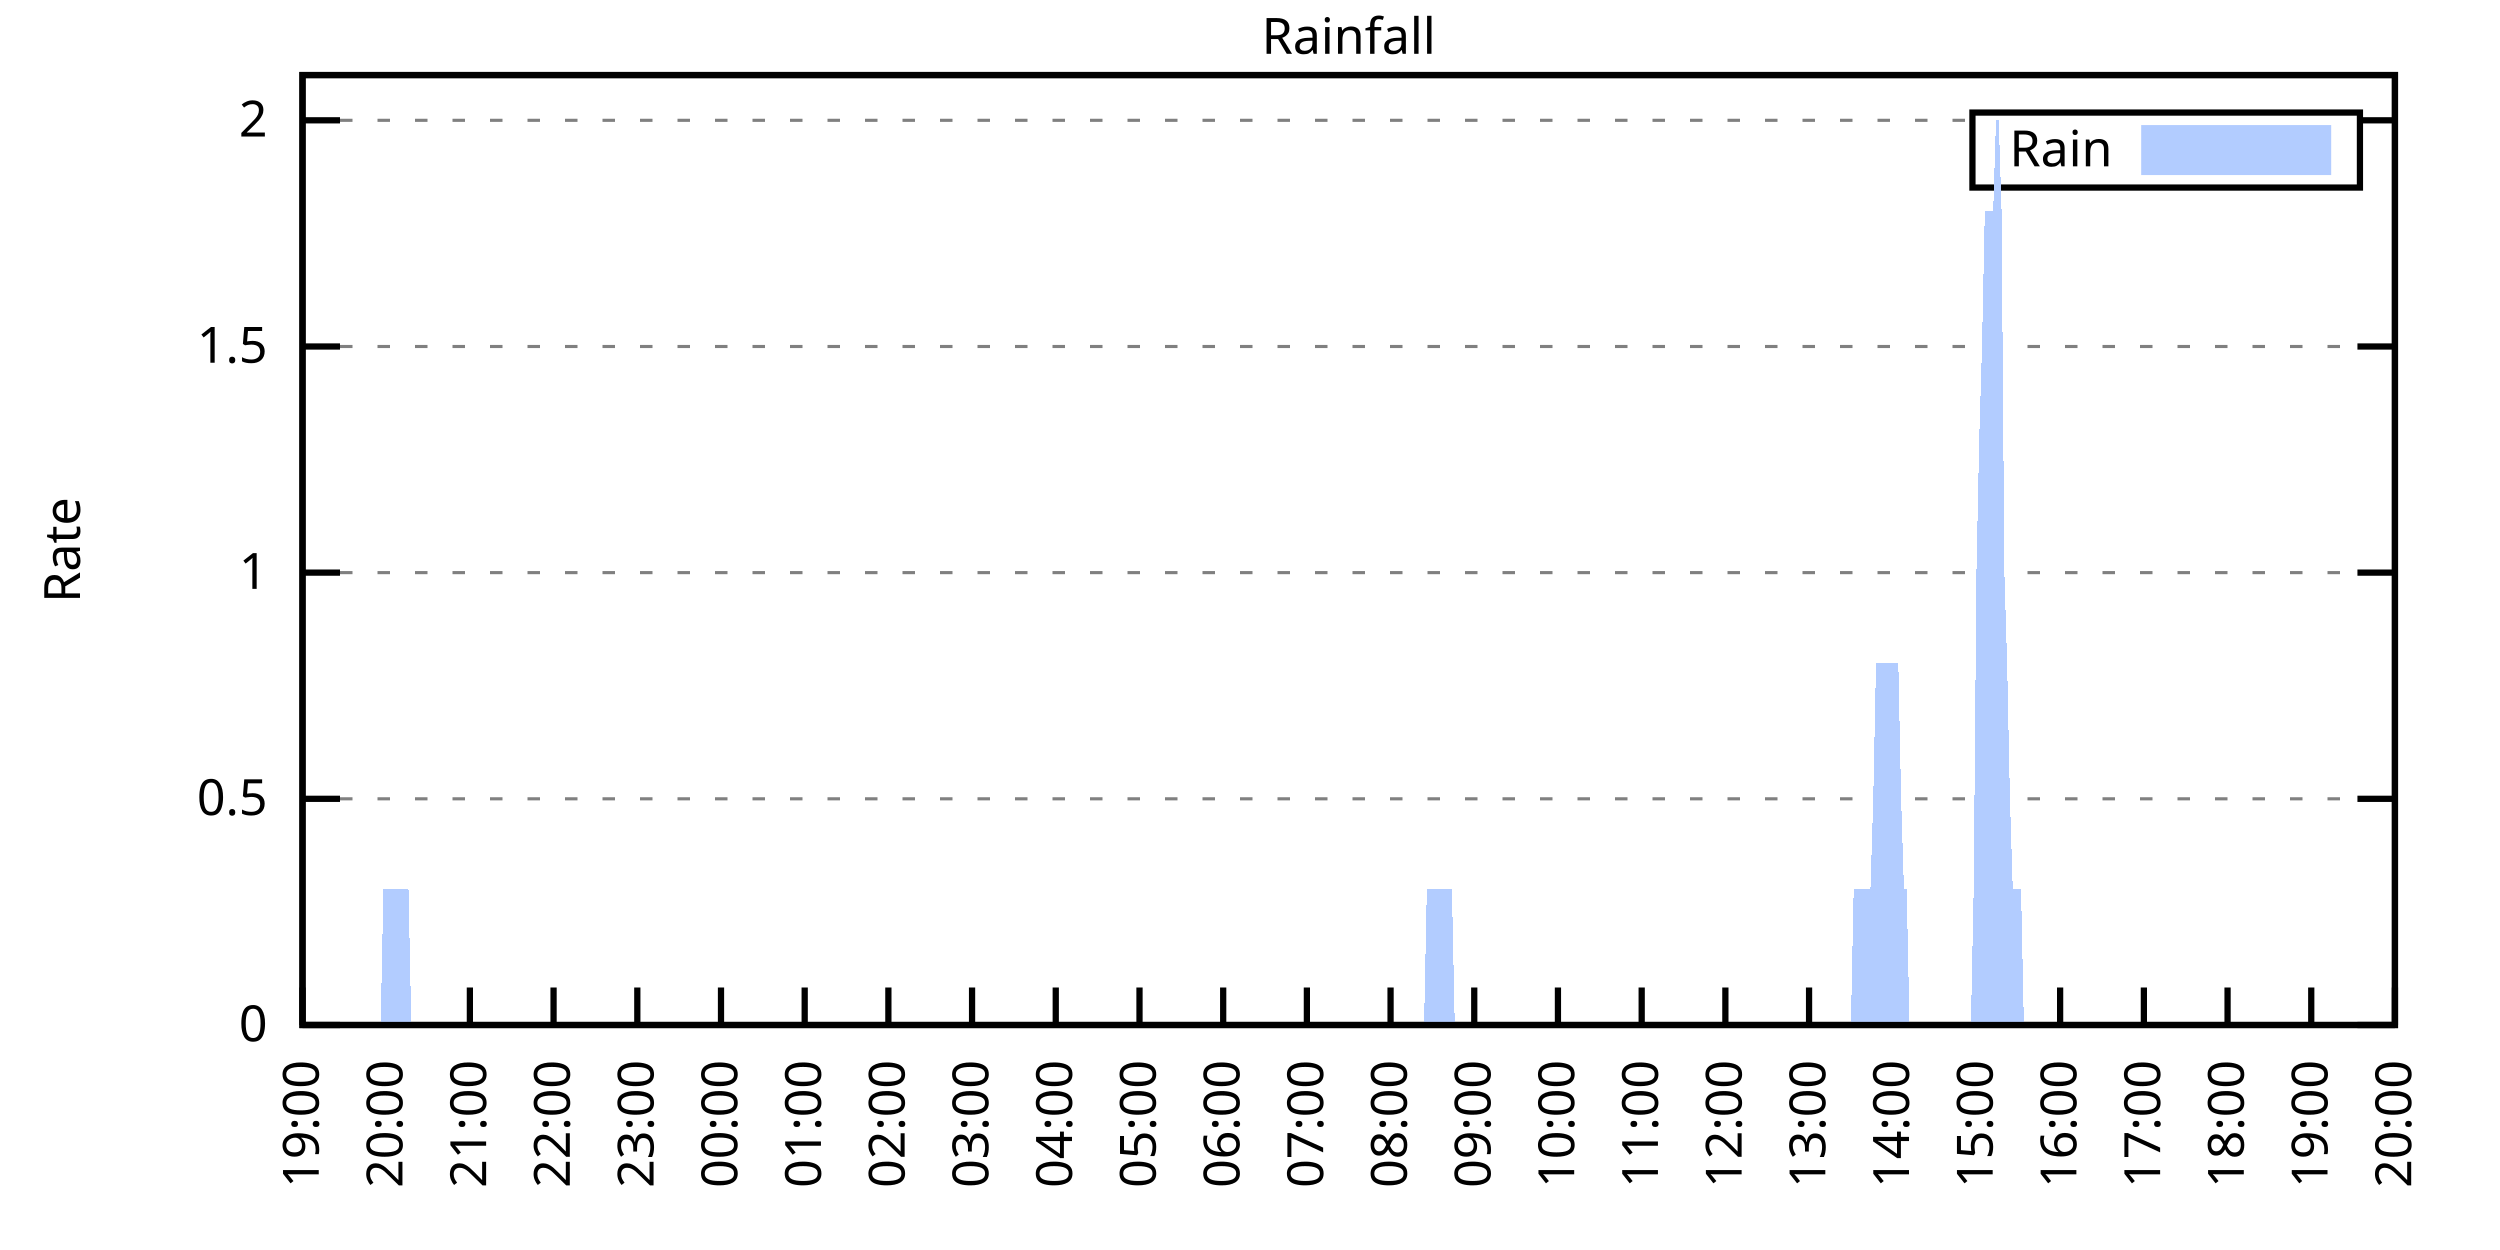
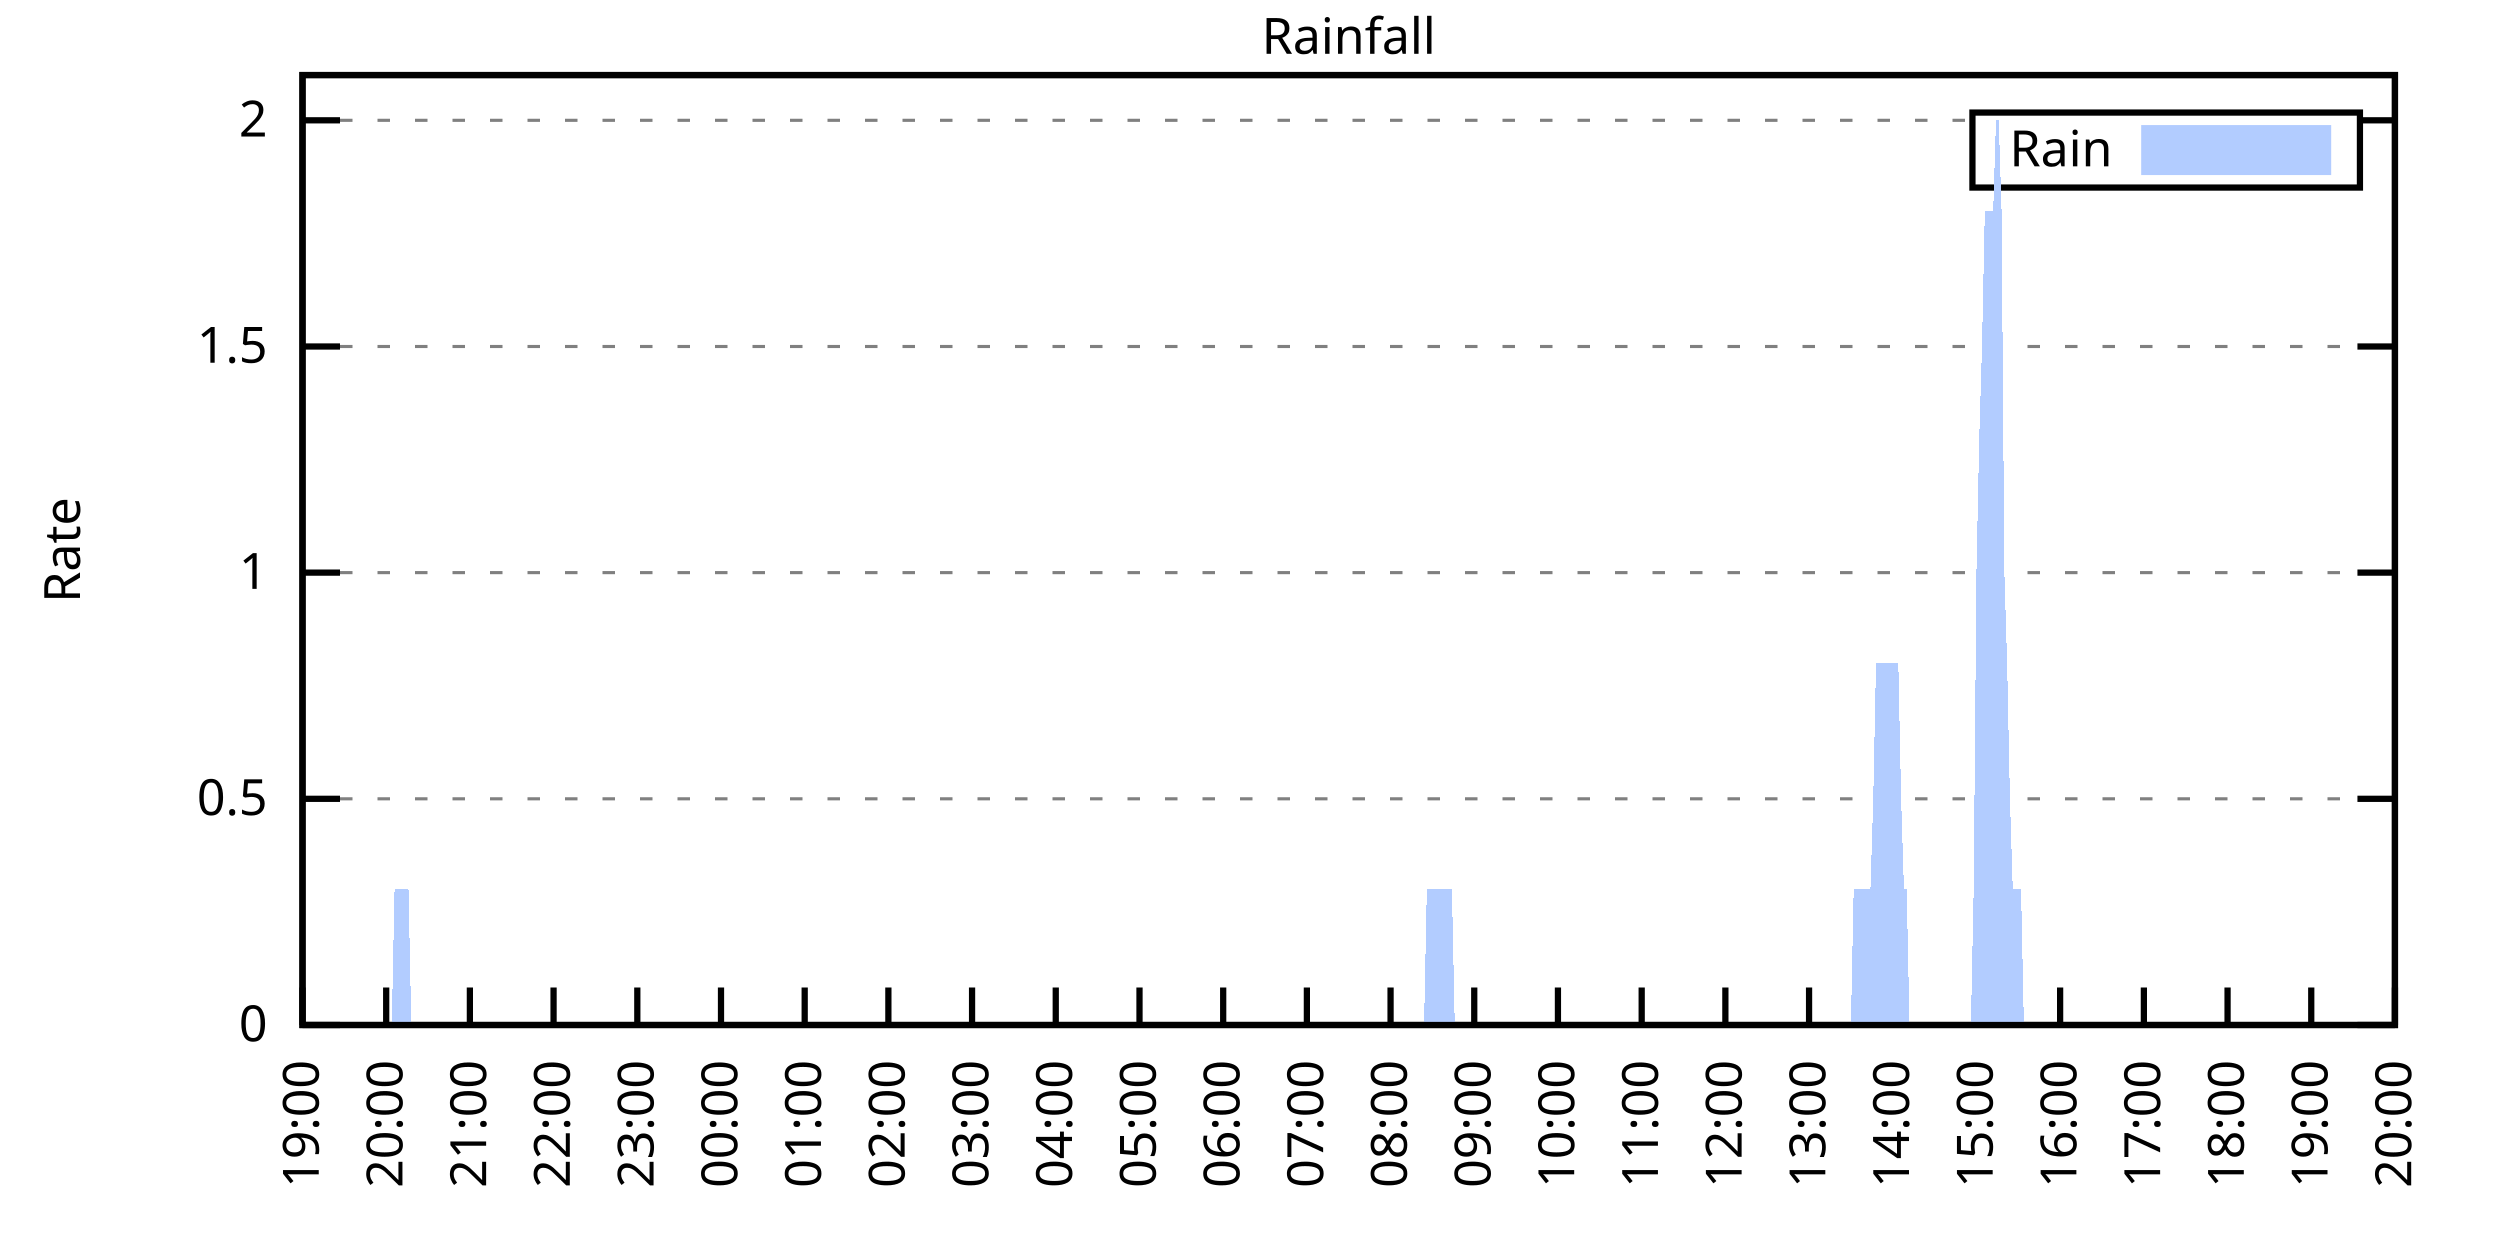
<svg xmlns="http://www.w3.org/2000/svg" xmlns:xlink="http://www.w3.org/1999/xlink" width="400" height="200" viewBox="0 0 400 200">
  <g id="gnuplot_canvas">
    <rect x="0" y="0" width="400" height="200" fill="none" />
    <defs>
      <circle id="gpDot" r="0.5" stroke-width="0.5" stroke="currentColor" />
      <path id="gpPt0" stroke-width="0.333" stroke="currentColor" d="M-1,0 h2 M0,-1 v2" />
      <path id="gpPt1" stroke-width="0.333" stroke="currentColor" d="M-1,-1 L1,1 M1,-1 L-1,1" />
      <path id="gpPt2" stroke-width="0.333" stroke="currentColor" d="M-1,0 L1,0 M0,-1 L0,1 M-1,-1 L1,1 M-1,1 L1,-1" />
      <rect id="gpPt3" stroke-width="0.333" stroke="currentColor" x="-1" y="-1" width="2" height="2" />
      <rect id="gpPt4" stroke-width="0.333" stroke="currentColor" fill="currentColor" x="-1" y="-1" width="2" height="2" />
      <circle id="gpPt5" stroke-width="0.333" stroke="currentColor" cx="0" cy="0" r="1" />
      <use xlink:href="#gpPt5" id="gpPt6" fill="currentColor" stroke="none" />
      <path id="gpPt7" stroke-width="0.333" stroke="currentColor" d="M0,-1.33 L-1.33,0.67 L1.33,0.67 z" />
      <use xlink:href="#gpPt7" id="gpPt8" fill="currentColor" stroke="none" />
      <use xlink:href="#gpPt7" id="gpPt9" stroke="currentColor" transform="rotate(180)" />
      <use xlink:href="#gpPt9" id="gpPt10" fill="currentColor" stroke="none" />
      <use xlink:href="#gpPt3" id="gpPt11" stroke="currentColor" transform="rotate(45)" />
      <use xlink:href="#gpPt11" id="gpPt12" fill="currentColor" stroke="none" />
      <path id="gpPt13" stroke-width="0.333" stroke="currentColor" d="M0,1.330 L1.265,0.411 L0.782,-1.067 L-0.782,-1.076 L-1.265,0.411 z" />
      <use xlink:href="#gpPt13" id="gpPt14" fill="currentColor" stroke="none" />
      <filter id="textbox" filterUnits="objectBoundingBox" x="0" y="0" height="1" width="1">
        <feFlood flood-color="white" flood-opacity="1" result="bgnd" />
        <feComposite in="SourceGraphic" in2="bgnd" operator="atop" />
      </filter>
      <filter id="greybox" filterUnits="objectBoundingBox" x="0" y="0" height="1" width="1">
        <feFlood flood-color="lightgrey" flood-opacity="1" result="grey" />
        <feComposite in="SourceGraphic" in2="grey" operator="atop" />
      </filter>
    </defs>
    <g fill="none" color="white" stroke="currentColor" stroke-width="1.00" stroke-linecap="butt" stroke-linejoin="miter">
</g>
    <g fill="none" color="black" stroke="currentColor" stroke-width="1.00" stroke-linecap="butt" stroke-linejoin="miter">
      <g stroke="none" shape-rendering="crispEdges">
        <polygon fill="rgb(255, 255, 255)" points="48.40,164.00 383.18,164.00 383.18,12.02 48.40,12.02 " />
      </g>
    </g>
    <g fill="none" color="black" stroke="currentColor" stroke-width="1.00" stroke-linecap="butt" stroke-linejoin="miter">
</g>
    <g fill="none" color="black" stroke="black" stroke-width="0.50" stroke-linecap="butt" stroke-linejoin="miter">
</g>
    <g fill="none" color="gray" stroke="currentColor" stroke-width="0.50" stroke-linecap="butt" stroke-linejoin="miter">
      <path stroke="gray" stroke-dasharray="2,4" class="gridline" d="M48.40,164.00 L383.19,164.00  " />
    </g>
    <g fill="none" color="gray" stroke="gray" stroke-width="1.00" stroke-linecap="butt" stroke-linejoin="miter">
</g>
    <g fill="none" color="black" stroke="currentColor" stroke-width="1.00" stroke-linecap="butt" stroke-linejoin="miter">
      <path stroke="black" d="M48.40,164.00 L54.40,164.00 M383.19,164.00 L377.19,164.00  " />
      <g transform="translate(42.80,166.60)" stroke="none" fill="black" font-family="Sans" font-size="8.00" text-anchor="end">
        <text>
          <tspan font-family="Sans"> 0</tspan>
        </text>
      </g>
    </g>
    <g fill="none" color="black" stroke="currentColor" stroke-width="1.00" stroke-linecap="butt" stroke-linejoin="miter">
</g>
    <g fill="none" color="black" stroke="black" stroke-width="0.50" stroke-linecap="butt" stroke-linejoin="miter">
</g>
    <g fill="none" color="gray" stroke="currentColor" stroke-width="0.50" stroke-linecap="butt" stroke-linejoin="miter">
      <path stroke="gray" stroke-dasharray="2,4" class="gridline" d="M48.40,127.81 L383.19,127.81  " />
    </g>
    <g fill="none" color="gray" stroke="gray" stroke-width="1.00" stroke-linecap="butt" stroke-linejoin="miter">
</g>
    <g fill="none" color="black" stroke="currentColor" stroke-width="1.00" stroke-linecap="butt" stroke-linejoin="miter">
      <path stroke="black" d="M48.40,127.81 L54.40,127.81 M383.19,127.81 L377.19,127.81  " />
      <g transform="translate(42.80,130.41)" stroke="none" fill="black" font-family="Sans" font-size="8.00" text-anchor="end">
        <text>
          <tspan font-family="Sans"> 0.5</tspan>
        </text>
      </g>
    </g>
    <g fill="none" color="black" stroke="currentColor" stroke-width="1.00" stroke-linecap="butt" stroke-linejoin="miter">
</g>
    <g fill="none" color="black" stroke="black" stroke-width="0.50" stroke-linecap="butt" stroke-linejoin="miter">
</g>
    <g fill="none" color="gray" stroke="currentColor" stroke-width="0.50" stroke-linecap="butt" stroke-linejoin="miter">
      <path stroke="gray" stroke-dasharray="2,4" class="gridline" d="M48.40,91.62 L383.19,91.62  " />
    </g>
    <g fill="none" color="gray" stroke="gray" stroke-width="1.00" stroke-linecap="butt" stroke-linejoin="miter">
</g>
    <g fill="none" color="black" stroke="currentColor" stroke-width="1.00" stroke-linecap="butt" stroke-linejoin="miter">
      <path stroke="black" d="M48.40,91.62 L54.40,91.62 M383.19,91.62 L377.19,91.62  " />
      <g transform="translate(42.80,94.22)" stroke="none" fill="black" font-family="Sans" font-size="8.00" text-anchor="end">
        <text>
          <tspan font-family="Sans"> 1</tspan>
        </text>
      </g>
    </g>
    <g fill="none" color="black" stroke="currentColor" stroke-width="1.00" stroke-linecap="butt" stroke-linejoin="miter">
</g>
    <g fill="none" color="black" stroke="black" stroke-width="0.50" stroke-linecap="butt" stroke-linejoin="miter">
</g>
    <g fill="none" color="gray" stroke="currentColor" stroke-width="0.50" stroke-linecap="butt" stroke-linejoin="miter">
      <path stroke="gray" stroke-dasharray="2,4" class="gridline" d="M48.40,55.44 L383.19,55.44  " />
    </g>
    <g fill="none" color="gray" stroke="gray" stroke-width="1.00" stroke-linecap="butt" stroke-linejoin="miter">
</g>
    <g fill="none" color="black" stroke="currentColor" stroke-width="1.00" stroke-linecap="butt" stroke-linejoin="miter">
      <path stroke="black" d="M48.40,55.44 L54.40,55.44 M383.19,55.44 L377.19,55.44  " />
      <g transform="translate(42.80,58.04)" stroke="none" fill="black" font-family="Sans" font-size="8.00" text-anchor="end">
        <text>
          <tspan font-family="Sans"> 1.5</tspan>
        </text>
      </g>
    </g>
    <g fill="none" color="black" stroke="currentColor" stroke-width="1.00" stroke-linecap="butt" stroke-linejoin="miter">
</g>
    <g fill="none" color="black" stroke="black" stroke-width="0.50" stroke-linecap="butt" stroke-linejoin="miter">
</g>
    <g fill="none" color="gray" stroke="currentColor" stroke-width="0.50" stroke-linecap="butt" stroke-linejoin="miter">
      <path stroke="gray" stroke-dasharray="2,4" class="gridline" d="M48.40,19.25 L315.59,19.25 M377.59,19.25 L383.19,19.25  " />
    </g>
    <g fill="none" color="gray" stroke="gray" stroke-width="1.00" stroke-linecap="butt" stroke-linejoin="miter">
</g>
    <g fill="none" color="black" stroke="currentColor" stroke-width="1.00" stroke-linecap="butt" stroke-linejoin="miter">
      <path stroke="black" d="M48.40,19.25 L54.40,19.25 M383.19,19.25 L377.19,19.25  " />
      <g transform="translate(42.80,21.85)" stroke="none" fill="black" font-family="Sans" font-size="8.00" text-anchor="end">
        <text>
          <tspan font-family="Sans"> 2</tspan>
        </text>
      </g>
    </g>
    <g fill="none" color="black" stroke="currentColor" stroke-width="1.00" stroke-linecap="butt" stroke-linejoin="miter">
      <path stroke="black" d="M48.40,164.00 L48.40,158.00  " />
      <g transform="translate(51.00,169.60) rotate(270.00)" stroke="none" fill="black" font-family="Sans" font-size="8.00" text-anchor="end">
        <text>
          <tspan font-family="Sans">19:00</tspan>
        </text>
      </g>
    </g>
    <g fill="none" color="black" stroke="currentColor" stroke-width="1.00" stroke-linecap="butt" stroke-linejoin="miter">
      <path stroke="black" d="M61.79,164.00 L61.79,158.00  " />
      <g transform="translate(64.39,169.60) rotate(270.00)" stroke="none" fill="black" font-family="Sans" font-size="8.00" text-anchor="end">
        <text>
          <tspan font-family="Sans">20:00</tspan>
        </text>
      </g>
    </g>
    <g fill="none" color="black" stroke="currentColor" stroke-width="1.00" stroke-linecap="butt" stroke-linejoin="miter">
      <path stroke="black" d="M75.18,164.00 L75.18,158.00  " />
      <g transform="translate(77.78,169.60) rotate(270.00)" stroke="none" fill="black" font-family="Sans" font-size="8.00" text-anchor="end">
        <text>
          <tspan font-family="Sans">21:00</tspan>
        </text>
      </g>
    </g>
    <g fill="none" color="black" stroke="currentColor" stroke-width="1.00" stroke-linecap="butt" stroke-linejoin="miter">
      <path stroke="black" d="M88.57,164.00 L88.57,158.00  " />
      <g transform="translate(91.17,169.60) rotate(270.00)" stroke="none" fill="black" font-family="Sans" font-size="8.00" text-anchor="end">
        <text>
          <tspan font-family="Sans">22:00</tspan>
        </text>
      </g>
    </g>
    <g fill="none" color="black" stroke="currentColor" stroke-width="1.00" stroke-linecap="butt" stroke-linejoin="miter">
      <path stroke="black" d="M101.97,164.00 L101.97,158.00  " />
      <g transform="translate(104.57,169.60) rotate(270.00)" stroke="none" fill="black" font-family="Sans" font-size="8.00" text-anchor="end">
        <text>
          <tspan font-family="Sans">23:00</tspan>
        </text>
      </g>
    </g>
    <g fill="none" color="black" stroke="currentColor" stroke-width="1.00" stroke-linecap="butt" stroke-linejoin="miter">
      <path stroke="black" d="M115.36,164.00 L115.36,158.00  " />
      <g transform="translate(117.96,169.60) rotate(270.00)" stroke="none" fill="black" font-family="Sans" font-size="8.00" text-anchor="end">
        <text>
          <tspan font-family="Sans">00:00</tspan>
        </text>
      </g>
    </g>
    <g fill="none" color="black" stroke="currentColor" stroke-width="1.00" stroke-linecap="butt" stroke-linejoin="miter">
      <path stroke="black" d="M128.75,164.00 L128.75,158.00  " />
      <g transform="translate(131.35,169.60) rotate(270.00)" stroke="none" fill="black" font-family="Sans" font-size="8.00" text-anchor="end">
        <text>
          <tspan font-family="Sans">01:00</tspan>
        </text>
      </g>
    </g>
    <g fill="none" color="black" stroke="currentColor" stroke-width="1.00" stroke-linecap="butt" stroke-linejoin="miter">
      <path stroke="black" d="M142.14,164.00 L142.14,158.00  " />
      <g transform="translate(144.74,169.60) rotate(270.00)" stroke="none" fill="black" font-family="Sans" font-size="8.00" text-anchor="end">
        <text>
          <tspan font-family="Sans">02:00</tspan>
        </text>
      </g>
    </g>
    <g fill="none" color="black" stroke="currentColor" stroke-width="1.00" stroke-linecap="butt" stroke-linejoin="miter">
      <path stroke="black" d="M155.53,164.00 L155.53,158.00  " />
      <g transform="translate(158.13,169.60) rotate(270.00)" stroke="none" fill="black" font-family="Sans" font-size="8.00" text-anchor="end">
        <text>
          <tspan font-family="Sans">03:00</tspan>
        </text>
      </g>
    </g>
    <g fill="none" color="black" stroke="currentColor" stroke-width="1.00" stroke-linecap="butt" stroke-linejoin="miter">
      <path stroke="black" d="M168.92,164.00 L168.92,158.00  " />
      <g transform="translate(171.52,169.60) rotate(270.00)" stroke="none" fill="black" font-family="Sans" font-size="8.00" text-anchor="end">
        <text>
          <tspan font-family="Sans">04:00</tspan>
        </text>
      </g>
    </g>
    <g fill="none" color="black" stroke="currentColor" stroke-width="1.00" stroke-linecap="butt" stroke-linejoin="miter">
      <path stroke="black" d="M182.32,164.00 L182.32,158.00  " />
      <g transform="translate(184.92,169.60) rotate(270.00)" stroke="none" fill="black" font-family="Sans" font-size="8.00" text-anchor="end">
        <text>
          <tspan font-family="Sans">05:00</tspan>
        </text>
      </g>
    </g>
    <g fill="none" color="black" stroke="currentColor" stroke-width="1.00" stroke-linecap="butt" stroke-linejoin="miter">
      <path stroke="black" d="M195.71,164.00 L195.71,158.00  " />
      <g transform="translate(198.31,169.60) rotate(270.00)" stroke="none" fill="black" font-family="Sans" font-size="8.00" text-anchor="end">
        <text>
          <tspan font-family="Sans">06:00</tspan>
        </text>
      </g>
    </g>
    <g fill="none" color="black" stroke="currentColor" stroke-width="1.00" stroke-linecap="butt" stroke-linejoin="miter">
      <path stroke="black" d="M209.10,164.00 L209.10,158.00  " />
      <g transform="translate(211.70,169.60) rotate(270.00)" stroke="none" fill="black" font-family="Sans" font-size="8.00" text-anchor="end">
        <text>
          <tspan font-family="Sans">07:00</tspan>
        </text>
      </g>
    </g>
    <g fill="none" color="black" stroke="currentColor" stroke-width="1.00" stroke-linecap="butt" stroke-linejoin="miter">
      <path stroke="black" d="M222.49,164.00 L222.49,158.00  " />
      <g transform="translate(225.09,169.60) rotate(270.00)" stroke="none" fill="black" font-family="Sans" font-size="8.00" text-anchor="end">
        <text>
          <tspan font-family="Sans">08:00</tspan>
        </text>
      </g>
    </g>
    <g fill="none" color="black" stroke="currentColor" stroke-width="1.00" stroke-linecap="butt" stroke-linejoin="miter">
      <path stroke="black" d="M235.88,164.00 L235.88,158.00  " />
      <g transform="translate(238.48,169.60) rotate(270.00)" stroke="none" fill="black" font-family="Sans" font-size="8.00" text-anchor="end">
        <text>
          <tspan font-family="Sans">09:00</tspan>
        </text>
      </g>
    </g>
    <g fill="none" color="black" stroke="currentColor" stroke-width="1.00" stroke-linecap="butt" stroke-linejoin="miter">
      <path stroke="black" d="M249.27,164.00 L249.27,158.00  " />
      <g transform="translate(251.87,169.60) rotate(270.00)" stroke="none" fill="black" font-family="Sans" font-size="8.00" text-anchor="end">
        <text>
          <tspan font-family="Sans">10:00</tspan>
        </text>
      </g>
    </g>
    <g fill="none" color="black" stroke="currentColor" stroke-width="1.00" stroke-linecap="butt" stroke-linejoin="miter">
      <path stroke="black" d="M262.67,164.00 L262.67,158.00  " />
      <g transform="translate(265.27,169.60) rotate(270.00)" stroke="none" fill="black" font-family="Sans" font-size="8.00" text-anchor="end">
        <text>
          <tspan font-family="Sans">11:00</tspan>
        </text>
      </g>
    </g>
    <g fill="none" color="black" stroke="currentColor" stroke-width="1.00" stroke-linecap="butt" stroke-linejoin="miter">
      <path stroke="black" d="M276.06,164.00 L276.06,158.00  " />
      <g transform="translate(278.66,169.60) rotate(270.00)" stroke="none" fill="black" font-family="Sans" font-size="8.00" text-anchor="end">
        <text>
          <tspan font-family="Sans">12:00</tspan>
        </text>
      </g>
    </g>
    <g fill="none" color="black" stroke="currentColor" stroke-width="1.00" stroke-linecap="butt" stroke-linejoin="miter">
      <path stroke="black" d="M289.45,164.00 L289.45,158.00  " />
      <g transform="translate(292.05,169.60) rotate(270.00)" stroke="none" fill="black" font-family="Sans" font-size="8.00" text-anchor="end">
        <text>
          <tspan font-family="Sans">13:00</tspan>
        </text>
      </g>
    </g>
    <g fill="none" color="black" stroke="currentColor" stroke-width="1.00" stroke-linecap="butt" stroke-linejoin="miter">
      <path stroke="black" d="M302.84,164.00 L302.84,158.00  " />
      <g transform="translate(305.44,169.60) rotate(270.00)" stroke="none" fill="black" font-family="Sans" font-size="8.00" text-anchor="end">
        <text>
          <tspan font-family="Sans">14:00</tspan>
        </text>
      </g>
    </g>
    <g fill="none" color="black" stroke="currentColor" stroke-width="1.00" stroke-linecap="butt" stroke-linejoin="miter">
      <path stroke="black" d="M316.23,164.00 L316.23,158.00  " />
      <g transform="translate(318.83,169.60) rotate(270.00)" stroke="none" fill="black" font-family="Sans" font-size="8.00" text-anchor="end">
        <text>
          <tspan font-family="Sans">15:00</tspan>
        </text>
      </g>
    </g>
    <g fill="none" color="black" stroke="currentColor" stroke-width="1.00" stroke-linecap="butt" stroke-linejoin="miter">
      <path stroke="black" d="M329.62,164.00 L329.62,158.00  " />
      <g transform="translate(332.22,169.60) rotate(270.00)" stroke="none" fill="black" font-family="Sans" font-size="8.00" text-anchor="end">
        <text>
          <tspan font-family="Sans">16:00</tspan>
        </text>
      </g>
    </g>
    <g fill="none" color="black" stroke="currentColor" stroke-width="1.00" stroke-linecap="butt" stroke-linejoin="miter">
      <path stroke="black" d="M343.02,164.00 L343.02,158.00  " />
      <g transform="translate(345.62,169.60) rotate(270.00)" stroke="none" fill="black" font-family="Sans" font-size="8.00" text-anchor="end">
        <text>
          <tspan font-family="Sans">17:00</tspan>
        </text>
      </g>
    </g>
    <g fill="none" color="black" stroke="currentColor" stroke-width="1.00" stroke-linecap="butt" stroke-linejoin="miter">
      <path stroke="black" d="M356.41,164.00 L356.41,158.00  " />
      <g transform="translate(359.01,169.60) rotate(270.00)" stroke="none" fill="black" font-family="Sans" font-size="8.00" text-anchor="end">
        <text>
          <tspan font-family="Sans">18:00</tspan>
        </text>
      </g>
    </g>
    <g fill="none" color="black" stroke="currentColor" stroke-width="1.00" stroke-linecap="butt" stroke-linejoin="miter">
      <path stroke="black" d="M369.80,164.00 L369.80,158.00  " />
      <g transform="translate(372.40,169.60) rotate(270.00)" stroke="none" fill="black" font-family="Sans" font-size="8.00" text-anchor="end">
        <text>
          <tspan font-family="Sans">19:00</tspan>
        </text>
      </g>
    </g>
    <g fill="none" color="black" stroke="currentColor" stroke-width="1.00" stroke-linecap="butt" stroke-linejoin="miter">
      <path stroke="black" d="M383.19,164.00 L383.19,158.00  " />
      <g transform="translate(385.79,169.60) rotate(270.00)" stroke="none" fill="black" font-family="Sans" font-size="8.00" text-anchor="end">
        <text>
          <tspan font-family="Sans">20:00</tspan>
        </text>
      </g>
    </g>
    <g fill="none" color="black" stroke="currentColor" stroke-width="1.00" stroke-linecap="butt" stroke-linejoin="miter">
</g>
    <g fill="none" color="black" stroke="currentColor" stroke-width="1.00" stroke-linecap="butt" stroke-linejoin="miter">
      <path stroke="black" d="M48.40,12.01 L48.40,164.00 L383.19,164.00 L383.19,12.01 L48.40,12.01 Z  " />
    </g>
    <g fill="none" color="black" stroke="currentColor" stroke-width="1.00" stroke-linecap="butt" stroke-linejoin="miter">
</g>
    <g fill="none" color="black" stroke="currentColor" stroke-width="1.00" stroke-linecap="butt" stroke-linejoin="miter">
      <path stroke="black" d="M315.59,30.01 L315.59,18.01 L377.59,18.01 L377.59,30.01 L315.59,30.01 Z  " />
    </g>
    <g id="Rainfall_plot_1">
      <g fill="none" color="white" stroke="black" stroke-width="2.00" stroke-linecap="butt" stroke-linejoin="miter">
</g>
      <g fill="none" color="black" stroke="currentColor" stroke-width="2.00" stroke-linecap="butt" stroke-linejoin="miter">
        <g transform="translate(337.99,26.61)" stroke="none" fill="black" font-family="Sans" font-size="8.00" text-anchor="end">
          <text>
            <tspan font-family="Sans">Rain</tspan>
          </text>
        </g>
      </g>
      <g fill="none" color="black" stroke="currentColor" stroke-width="2.00" stroke-linecap="butt" stroke-linejoin="miter">
        <g stroke="none" shape-rendering="crispEdges">
          <polygon fill="rgb(178, 204, 255)" points="343.59,27.01 371.99,27.01 371.99,21.01 343.59,21.01 " />
        </g>
        <path stroke="rgb(178, 204, 255)" d="M343.59,27.01 L371.99,27.01 L371.99,21.01 L343.59,21.01 L343.59,27.01 Z  " />
      </g>
      <g fill="none" color="black" stroke="currentColor" stroke-width="2.00" stroke-linecap="butt" stroke-linejoin="miter">
        <g stroke="none" shape-rendering="crispEdges">
-           <polygon fill="rgb(178, 204, 255)" points="55.54,164.00 55.99,164.00 56.43,164.00 56.88,164.00 57.33,164.00 57.77,164.00 58.22,164.00 58.67,164.00 59.11,164.00 59.56,164.00 60.01,164.00 60.45,164.00 60.90,164.00 61.35,142.29 61.79,142.29 62.24,142.29 62.68,142.29 63.13,142.29 63.58,142.29 64.02,142.29 64.47,142.29 64.92,142.29 65.36,142.29 65.81,164.00 66.26,164.00 66.70,164.00 67.15,164.00 67.59,164.00 68.04,164.00 68.49,164.00 68.93,164.00 69.38,164.00 69.83,164.00 70.27,164.00 70.72,164.00 71.17,164.00 71.61,164.00 72.06,164.00 72.50,164.00 72.95,164.00 73.40,164.00 73.84,164.00 74.29,164.00 74.74,164.00 75.18,164.00 75.63,164.00 76.08,164.00 76.52,164.00 76.97,164.00 77.42,164.00 77.86,164.00 78.31,164.00 78.75,164.00 79.20,164.00 79.65,164.00 80.09,164.00 80.54,164.00 80.99,164.00 81.43,164.00 81.88,164.00 82.33,164.00 82.77,164.00 83.22,164.00 83.66,164.00 84.11,164.00 84.56,164.00 85.00,164.00 85.45,164.00 85.90,164.00 86.34,164.00 86.79,164.00 87.24,164.00 87.68,164.00 88.13,164.00 88.57,164.00 89.02,164.00 89.47,164.00 89.91,164.00 90.36,164.00 90.81,164.00 91.25,164.00 91.70,164.00 92.15,164.00 92.59,164.00 93.04,164.00 93.49,164.00 93.93,164.00 94.38,164.00 94.82,164.00 95.27,164.00 95.72,164.00 96.16,164.00 96.61,164.00 97.06,164.00 97.50,164.00 97.95,164.00 98.40,164.00 98.84,164.00 99.29,164.00 99.73,164.00 100.18,164.00 100.63,164.00 101.07,164.00 101.52,164.00 101.97,164.00 102.41,164.00 102.86,164.00 103.31,164.00 103.75,164.00 104.20,164.00 104.64,164.00 105.09,164.00 105.54,164.00 105.98,164.00 106.43,164.00 106.88,164.00 107.32,164.00 107.77,164.00 108.22,164.00 108.66,164.00 109.11,164.00 109.55,164.00 110.00,164.00 110.45,164.00 110.89,164.00 111.34,164.00 111.79,164.00 112.23,164.00 112.68,164.00 113.13,164.00 113.57,164.00 114.02,164.00 114.47,164.00 114.91,164.00 115.36,164.00 115.80,164.00 116.25,164.00 116.70,164.00 117.14,164.00 117.59,164.00 118.04,164.00 118.48,164.00 118.93,164.00 119.38,164.00 119.82,164.00 120.27,164.00 120.71,164.00 121.16,164.00 121.61,164.00 122.05,164.00 122.50,164.00 122.95,164.00 123.39,164.00 123.84,164.00 124.29,164.00 124.73,164.00 125.18,164.00 125.62,164.00 126.07,164.00 126.52,164.00 126.96,164.00 127.41,164.00 127.86,164.00 128.30,164.00 128.75,164.00 129.20,164.00 129.64,164.00 130.09,164.00 130.54,164.00 130.98,164.00 131.43,164.00 131.87,164.00 132.32,164.00 132.77,164.00 133.21,164.00 133.66,164.00 134.11,164.00 134.55,164.00 135.00,164.00 135.45,164.00 135.89,164.00 136.34,164.00 136.78,164.00 137.23,164.00 137.68,164.00 138.12,164.00 138.57,164.00 139.02,164.00 139.46,164.00 139.91,164.00 140.36,164.00 140.80,164.00 141.25,164.00 141.69,164.00 142.14,164.00 142.59,164.00 143.03,164.00 143.48,164.00 143.93,164.00 144.37,164.00 144.82,164.00 145.27,164.00 145.71,164.00 146.16,164.00 146.61,164.00 147.05,164.00 147.50,164.00 147.94,164.00 148.39,164.00 148.84,164.00 149.28,164.00 149.73,164.00 150.18,164.00 150.62,164.00 151.07,164.00 151.52,164.00 151.96,164.00 152.41,164.00 152.85,164.00 153.30,164.00 153.75,164.00 154.19,164.00 154.64,164.00 155.09,164.00 155.53,164.00 155.98,164.00 156.43,164.00 156.87,164.00 157.32,164.00 157.76,164.00 158.21,164.00 158.66,164.00 159.10,164.00 159.55,164.00 160.00,164.00 160.44,164.00 160.89,164.00 161.34,164.00 161.78,164.00 162.23,164.00 162.67,164.00 163.12,164.00 163.57,164.00 164.01,164.00 164.46,164.00 164.91,164.00 165.35,164.00 165.80,164.00 166.25,164.00 166.69,164.00 167.14,164.00 167.59,164.00 168.03,164.00 168.48,164.00 168.92,164.00 169.37,164.00 169.82,164.00 170.26,164.00 170.71,164.00 171.16,164.00 171.60,164.00 172.05,164.00 172.50,164.00 172.94,164.00 173.39,164.00 173.83,164.00 174.28,164.00 174.73,164.00 175.17,164.00 175.62,164.00 176.07,164.00 176.51,164.00 176.96,164.00 177.41,164.00 177.85,164.00 178.30,164.00 178.74,164.00 179.19,164.00 179.64,164.00 180.08,164.00 180.53,164.00 180.98,164.00 181.42,164.00 181.87,164.00 182.32,164.00 182.76,164.00 183.21,164.00 183.66,164.00 184.10,164.00 184.55,164.00 184.99,164.00 185.44,164.00 185.89,164.00 186.33,164.00 186.78,164.00 187.23,164.00 187.67,164.00 188.12,164.00 188.57,164.00 189.01,164.00 189.46,164.00 189.90,164.00 190.35,164.00 190.80,164.00 191.24,164.00 191.69,164.00 192.14,164.00 192.58,164.00 193.03,164.00 193.48,164.00 193.92,164.00 194.37,164.00 194.81,164.00 195.26,164.00 195.71,164.00 196.15,164.00 196.60,164.00 197.05,164.00 197.49,164.00 197.94,164.00 198.39,164.00 198.83,164.00 199.28,164.00 199.73,164.00 200.17,164.00 200.62,164.00 201.06,164.00 201.51,164.00 201.96,164.00 202.40,164.00 202.85,164.00 203.30,164.00 203.74,164.00 204.19,164.00 204.64,164.00 205.08,164.00 205.53,164.00 205.97,164.00 206.42,164.00 206.87,164.00 207.31,164.00 207.76,164.00 208.21,164.00 208.65,164.00 209.10,164.00 209.55,164.00 209.99,164.00 210.44,164.00 210.88,164.00 211.33,164.00 211.78,164.00 212.22,164.00 212.67,164.00 213.12,164.00 213.56,164.00 214.01,164.00 214.46,164.00 214.90,164.00 215.35,164.00 215.80,164.00 216.24,164.00 216.69,164.00 217.13,164.00 217.58,164.00 218.03,164.00 218.47,164.00 218.92,164.00 219.37,164.00 219.81,164.00 220.26,164.00 220.71,164.00 221.15,164.00 221.60,164.00 222.04,164.00 222.49,164.00 222.94,164.00 223.38,164.00 223.83,164.00 224.28,164.00 224.72,164.00 225.17,164.00 225.62,164.00 226.06,164.00 226.51,164.00 226.95,164.00 227.40,164.00 227.85,164.00 228.29,142.29 228.74,142.29 229.19,142.29 229.63,142.29 230.08,142.29 230.53,142.29 230.97,142.29 231.42,142.29 231.86,142.29 232.31,142.29 232.76,164.00 233.20,164.00 233.65,164.00 234.10,164.00 234.54,164.00 234.99,164.00 235.44,164.00 235.88,164.00 236.33,164.00 236.78,164.00 237.22,164.00 237.67,164.00 238.11,164.00 238.56,164.00 239.01,164.00 239.45,164.00 239.90,164.00 240.35,164.00 240.79,164.00 241.24,164.00 241.69,164.00 242.13,164.00 242.58,164.00 243.02,164.00 243.47,164.00 243.92,164.00 244.36,164.00 244.81,164.00 245.26,164.00 245.70,164.00 246.15,164.00 246.60,164.00 247.04,164.00 247.49,164.00 247.93,164.00 248.38,164.00 248.83,164.00 249.27,164.00 249.72,164.00 250.17,164.00 250.61,164.00 251.06,164.00 251.51,164.00 251.95,164.00 252.40,164.00 252.85,164.00 253.29,164.00 253.74,164.00 254.18,164.00 254.63,164.00 255.08,164.00 255.52,164.00 255.97,164.00 256.42,164.00 256.86,164.00 257.31,164.00 257.76,164.00 258.20,164.00 258.65,164.00 259.09,164.00 259.54,164.00 259.99,164.00 260.43,164.00 260.88,164.00 261.33,164.00 261.77,164.00 262.22,164.00 262.67,164.00 263.11,164.00 263.56,164.00 264.00,164.00 264.45,164.00 264.90,164.00 265.34,164.00 265.79,164.00 266.24,164.00 266.68,164.00 267.13,164.00 267.58,164.00 268.02,164.00 268.47,164.00 268.92,164.00 269.36,164.00 269.81,164.00 270.25,164.00 270.70,164.00 271.15,164.00 271.59,164.00 272.04,164.00 272.49,164.00 272.93,164.00 273.38,164.00 273.83,164.00 274.27,164.00 274.72,164.00 275.16,164.00 275.61,164.00 276.06,164.00 276.50,164.00 276.95,164.00 277.40,164.00 277.84,164.00 278.29,164.00 278.74,164.00 279.18,164.00 279.63,164.00 280.07,164.00 280.52,164.00 280.97,164.00 281.41,164.00 281.86,164.00 282.31,164.00 282.75,164.00 283.20,164.00 283.65,164.00 284.09,164.00 284.54,164.00 284.98,164.00 285.43,164.00 285.88,164.00 286.32,164.00 286.77,164.00 287.22,164.00 287.66,164.00 288.11,164.00 288.56,164.00 289.00,164.00 289.45,164.00 289.90,164.00 290.34,164.00 290.79,164.00 291.23,164.00 291.68,164.00 292.13,164.00 292.57,164.00 293.02,164.00 293.47,164.00 293.91,164.00 294.36,164.00 294.81,164.00 295.25,164.00 295.70,164.00 296.14,164.00 296.59,142.29 297.04,142.29 297.48,142.29 297.93,142.29 298.38,142.29 298.82,142.29 299.27,142.29 299.72,127.81 300.16,106.10 300.61,106.10 301.05,106.10 301.50,106.10 301.95,106.10 302.39,106.10 302.84,106.10 303.29,106.10 303.73,106.10 304.18,127.81 304.63,142.29 305.07,142.29 305.52,164.00 305.97,164.00 306.41,164.00 306.86,164.00 307.30,164.00 307.75,164.00 308.20,164.00 308.64,164.00 309.09,164.00 309.54,164.00 309.98,164.00 310.43,164.00 310.88,164.00 311.32,164.00 311.77,164.00 312.21,164.00 312.66,164.00 313.11,164.00 313.55,164.00 314.00,164.00 314.45,164.00 314.89,164.00 315.34,164.00 315.79,142.29 316.23,91.62 316.68,69.91 317.12,55.44 317.57,33.72 318.02,33.72 318.46,33.72 318.91,33.72 319.36,19.25 319.80,19.25 320.25,33.72 320.70,91.62 321.14,106.10 321.59,127.81 322.04,142.29 322.48,142.29 322.93,142.29 323.37,142.29 323.82,164.00 324.27,164.00 324.71,164.00 325.16,164.00 325.61,164.00 326.05,164.00 326.50,164.00 326.95,164.00 327.39,164.00 327.84,164.00 328.28,164.00 328.73,164.00 329.18,164.00 329.62,164.00 330.07,164.00 330.52,164.00 330.96,164.00 331.41,164.00 331.86,164.00 332.30,164.00 332.75,164.00 333.19,164.00 333.64,164.00 334.09,164.00 334.53,164.00 334.98,164.00 335.43,164.00 335.87,164.00 336.32,164.00 336.77,164.00 337.21,164.00 337.66,164.00 338.10,164.00 338.55,164.00 339.00,164.00 339.44,164.00 339.89,164.00 340.34,164.00 340.78,164.00 341.23,164.00 341.68,164.00 342.12,164.00 342.57,164.00 343.02,164.00 343.46,164.00 343.91,164.00 344.35,164.00 344.80,164.00 345.25,164.00 345.69,164.00 346.14,164.00 346.59,164.00 347.03,164.00 347.48,164.00 347.93,164.00 348.37,164.00 348.82,164.00 349.26,164.00 349.71,164.00 350.16,164.00 350.60,164.00 351.05,164.00 351.50,164.00 351.94,164.00 352.39,164.00 352.84,164.00 353.28,164.00 353.73,164.00 354.17,164.00 354.62,164.00 355.07,164.00 355.51,164.00 355.96,164.00 356.41,164.00 356.85,164.00 357.30,164.00 357.75,164.00 358.19,164.00 358.64,164.00 359.09,164.00 359.53,164.00 359.98,164.00 360.42,164.00 360.87,164.00 361.32,164.00 361.76,164.00 362.21,164.00 362.66,164.00 363.10,164.00 363.55,164.00 364.00,164.00 364.44,164.00 364.89,164.00 365.33,164.00 365.78,164.00 366.23,164.00 366.67,164.00 367.12,164.00 367.57,164.00 368.01,164.00 368.46,164.00 368.91,164.00 369.35,164.00 369.80,164.00 370.24,164.00 370.69,164.00 371.14,164.00 371.58,164.00 372.03,164.00 372.48,164.00 372.92,164.00 373.37,164.00 373.82,164.00 374.26,164.00 374.71,164.00 375.16,164.00 375.60,164.00 376.05,164.00 376.49,164.00 376.49,164.00 55.54,164.00 " />
+           <polygon fill="rgb(178, 204, 255)" points="58.67,164.00 59.11,164.00 59.56,164.00 60.01,164.00 60.45,164.00 60.90,164.00 61.35,164.00 61.79,164.00 62.24,164.00 62.68,164.00 63.13,142.29 63.58,142.29 64.02,142.29 64.47,142.29 64.92,142.29 65.36,142.29 65.81,164.00 66.26,164.00 66.70,164.00 67.15,164.00 67.59,164.00 68.04,164.00 68.49,164.00 68.93,164.00 69.38,164.00 69.83,164.00 70.27,164.00 70.72,164.00 71.17,164.00 71.61,164.00 72.06,164.00 72.50,164.00 72.95,164.00 73.40,164.00 73.84,164.00 74.29,164.00 74.74,164.00 75.18,164.00 75.63,164.00 76.08,164.00 76.52,164.00 76.97,164.00 77.42,164.00 77.86,164.00 78.31,164.00 78.75,164.00 79.20,164.00 79.65,164.00 80.09,164.00 80.54,164.00 80.99,164.00 81.43,164.00 81.88,164.00 82.33,164.00 82.77,164.00 83.22,164.00 83.66,164.00 84.11,164.00 84.56,164.00 85.00,164.00 85.45,164.00 85.90,164.00 86.34,164.00 86.79,164.00 87.24,164.00 87.68,164.00 88.13,164.00 88.57,164.00 89.02,164.00 89.47,164.00 89.91,164.00 90.36,164.00 90.81,164.00 91.25,164.00 91.70,164.00 92.15,164.00 92.59,164.00 93.04,164.00 93.49,164.00 93.93,164.00 94.38,164.00 94.82,164.00 95.27,164.00 95.72,164.00 96.16,164.00 96.61,164.00 97.06,164.00 97.50,164.00 97.95,164.00 98.40,164.00 98.84,164.00 99.29,164.00 99.73,164.00 100.18,164.00 100.63,164.00 101.07,164.00 101.52,164.00 101.97,164.00 102.41,164.00 102.86,164.00 103.31,164.00 103.75,164.00 104.20,164.00 104.64,164.00 105.09,164.00 105.54,164.00 105.98,164.00 106.43,164.00 106.88,164.00 107.32,164.00 107.77,164.00 108.22,164.00 108.66,164.00 109.11,164.00 109.55,164.00 110.00,164.00 110.45,164.00 110.89,164.00 111.34,164.00 111.79,164.00 112.23,164.00 112.68,164.00 113.13,164.00 113.57,164.00 114.02,164.00 114.47,164.00 114.91,164.00 115.36,164.00 115.80,164.00 116.25,164.00 116.70,164.00 117.14,164.00 117.59,164.00 118.04,164.00 118.48,164.00 118.93,164.00 119.38,164.00 119.82,164.00 120.27,164.00 120.71,164.00 121.16,164.00 121.61,164.00 122.05,164.00 122.50,164.00 122.95,164.00 123.39,164.00 123.84,164.00 124.29,164.00 124.73,164.00 125.18,164.00 125.62,164.00 126.07,164.00 126.52,164.00 126.96,164.00 127.41,164.00 127.86,164.00 128.30,164.00 128.75,164.00 129.20,164.00 129.64,164.00 130.09,164.00 130.54,164.00 130.98,164.00 131.43,164.00 131.87,164.00 132.32,164.00 132.77,164.00 133.21,164.00 133.66,164.00 134.11,164.00 134.55,164.00 135.00,164.00 135.45,164.00 135.89,164.00 136.34,164.00 136.78,164.00 137.23,164.00 137.68,164.00 138.12,164.00 138.57,164.00 139.02,164.00 139.46,164.00 139.91,164.00 140.36,164.00 140.80,164.00 141.25,164.00 141.69,164.00 142.14,164.00 142.59,164.00 143.03,164.00 143.48,164.00 143.93,164.00 144.37,164.00 144.82,164.00 145.27,164.00 145.71,164.00 146.16,164.00 146.61,164.00 147.05,164.00 147.50,164.00 147.94,164.00 148.39,164.00 148.84,164.00 149.28,164.00 149.73,164.00 150.18,164.00 150.62,164.00 151.07,164.00 151.52,164.00 151.96,164.00 152.41,164.00 152.85,164.00 153.30,164.00 153.75,164.00 154.19,164.00 154.64,164.00 155.09,164.00 155.53,164.00 155.98,164.00 156.43,164.00 156.87,164.00 157.32,164.00 157.76,164.00 158.21,164.00 158.66,164.00 159.10,164.00 159.55,164.00 160.00,164.00 160.44,164.00 160.89,164.00 161.34,164.00 161.78,164.00 162.23,164.00 162.67,164.00 163.12,164.00 163.57,164.00 164.01,164.00 164.46,164.00 164.91,164.00 165.35,164.00 165.80,164.00 166.25,164.00 166.69,164.00 167.14,164.00 167.59,164.00 168.03,164.00 168.48,164.00 168.92,164.00 169.37,164.00 169.82,164.00 170.26,164.00 170.71,164.00 171.16,164.00 171.60,164.00 172.05,164.00 172.50,164.00 172.94,164.00 173.39,164.00 173.83,164.00 174.28,164.00 174.73,164.00 175.17,164.00 175.62,164.00 176.07,164.00 176.51,164.00 176.96,164.00 177.41,164.00 177.85,164.00 178.30,164.00 178.74,164.00 179.19,164.00 179.64,164.00 180.08,164.00 180.53,164.00 180.98,164.00 181.42,164.00 181.87,164.00 182.32,164.00 182.76,164.00 183.21,164.00 183.66,164.00 184.10,164.00 184.55,164.00 184.99,164.00 185.44,164.00 185.89,164.00 186.33,164.00 186.78,164.00 187.23,164.00 187.67,164.00 188.12,164.00 188.57,164.00 189.01,164.00 189.46,164.00 189.90,164.00 190.35,164.00 190.80,164.00 191.24,164.00 191.69,164.00 192.14,164.00 192.58,164.00 193.03,164.00 193.48,164.00 193.92,164.00 194.37,164.00 194.81,164.00 195.26,164.00 195.71,164.00 196.15,164.00 196.60,164.00 197.05,164.00 197.49,164.00 197.94,164.00 198.39,164.00 198.83,164.00 199.28,164.00 199.73,164.00 200.17,164.00 200.62,164.00 201.06,164.00 201.51,164.00 201.96,164.00 202.40,164.00 202.85,164.00 203.30,164.00 203.74,164.00 204.19,164.00 204.64,164.00 205.08,164.00 205.53,164.00 205.97,164.00 206.42,164.00 206.87,164.00 207.31,164.00 207.76,164.00 208.21,164.00 208.65,164.00 209.10,164.00 209.55,164.00 209.99,164.00 210.44,164.00 210.88,164.00 211.33,164.00 211.78,164.00 212.22,164.00 212.67,164.00 213.12,164.00 213.56,164.00 214.01,164.00 214.46,164.00 214.90,164.00 215.35,164.00 215.80,164.00 216.24,164.00 216.69,164.00 217.13,164.00 217.58,164.00 218.03,164.00 218.47,164.00 218.92,164.00 219.37,164.00 219.81,164.00 220.26,164.00 220.71,164.00 221.15,164.00 221.60,164.00 222.04,164.00 222.49,164.00 222.94,164.00 223.38,164.00 223.83,164.00 224.28,164.00 224.72,164.00 225.17,164.00 225.62,164.00 226.06,164.00 226.51,164.00 226.95,164.00 227.40,164.00 227.85,164.00 228.29,142.29 228.74,142.29 229.19,142.29 229.63,142.29 230.08,142.29 230.53,142.29 230.97,142.29 231.42,142.29 231.86,142.29 232.31,142.29 232.76,164.00 233.20,164.00 233.65,164.00 234.10,164.00 234.54,164.00 234.99,164.00 235.44,164.00 235.88,164.00 236.33,164.00 236.78,164.00 237.22,164.00 237.67,164.00 238.11,164.00 238.56,164.00 239.01,164.00 239.45,164.00 239.90,164.00 240.35,164.00 240.79,164.00 241.24,164.00 241.69,164.00 242.13,164.00 242.58,164.00 243.02,164.00 243.47,164.00 243.92,164.00 244.36,164.00 244.81,164.00 245.26,164.00 245.70,164.00 246.15,164.00 246.60,164.00 247.04,164.00 247.49,164.00 247.93,164.00 248.38,164.00 248.83,164.00 249.27,164.00 249.72,164.00 250.17,164.00 250.61,164.00 251.06,164.00 251.51,164.00 251.95,164.00 252.40,164.00 252.85,164.00 253.29,164.00 253.74,164.00 254.18,164.00 254.63,164.00 255.08,164.00 255.52,164.00 255.97,164.00 256.42,164.00 256.86,164.00 257.31,164.00 257.76,164.00 258.20,164.00 258.65,164.00 259.09,164.00 259.54,164.00 259.99,164.00 260.43,164.00 260.88,164.00 261.33,164.00 261.77,164.00 262.22,164.00 262.67,164.00 263.11,164.00 263.56,164.00 264.00,164.00 264.45,164.00 264.90,164.00 265.34,164.00 265.79,164.00 266.24,164.00 266.68,164.00 267.13,164.00 267.58,164.00 268.02,164.00 268.47,164.00 268.92,164.00 269.36,164.00 269.81,164.00 270.25,164.00 270.70,164.00 271.15,164.00 271.59,164.00 272.04,164.00 272.49,164.00 272.93,164.00 273.38,164.00 273.83,164.00 274.27,164.00 274.72,164.00 275.16,164.00 275.61,164.00 276.06,164.00 276.50,164.00 276.95,164.00 277.40,164.00 277.84,164.00 278.29,164.00 278.74,164.00 279.18,164.00 279.63,164.00 280.07,164.00 280.52,164.00 280.97,164.00 281.41,164.00 281.86,164.00 282.31,164.00 282.75,164.00 283.20,164.00 283.65,164.00 284.09,164.00 284.54,164.00 284.98,164.00 285.43,164.00 285.88,164.00 286.32,164.00 286.77,164.00 287.22,164.00 287.66,164.00 288.11,164.00 288.56,164.00 289.00,164.00 289.45,164.00 289.90,164.00 290.34,164.00 290.79,164.00 291.23,164.00 291.68,164.00 292.13,164.00 292.57,164.00 293.02,164.00 293.47,164.00 293.91,164.00 294.36,164.00 294.81,164.00 295.25,164.00 295.70,164.00 296.14,164.00 296.59,142.29 297.04,142.29 297.48,142.29 297.93,142.29 298.38,142.29 298.82,142.29 299.27,142.29 299.72,127.81 300.16,106.10 300.61,106.10 301.05,106.10 301.50,106.10 301.95,106.10 302.39,106.10 302.84,106.10 303.29,106.10 303.73,106.10 304.18,127.81 304.63,142.29 305.07,142.29 305.52,164.00 305.97,164.00 306.41,164.00 306.86,164.00 307.30,164.00 307.75,164.00 308.20,164.00 308.64,164.00 309.09,164.00 309.54,164.00 309.98,164.00 310.43,164.00 310.88,164.00 311.32,164.00 311.77,164.00 312.21,164.00 312.66,164.00 313.11,164.00 313.55,164.00 314.00,164.00 314.45,164.00 314.89,164.00 315.34,164.00 315.79,142.29 316.23,91.62 316.68,69.91 317.12,55.44 317.57,33.72 318.02,33.72 318.46,33.72 318.91,33.72 319.36,19.25 319.80,19.25 320.25,33.72 320.70,91.62 321.14,106.10 321.59,127.81 322.04,142.29 322.48,142.29 322.93,142.29 323.37,142.29 323.82,164.00 324.27,164.00 324.71,164.00 325.16,164.00 325.61,164.00 326.05,164.00 326.50,164.00 326.95,164.00 327.39,164.00 327.84,164.00 328.28,164.00 328.73,164.00 329.18,164.00 329.62,164.00 330.07,164.00 330.52,164.00 330.96,164.00 331.41,164.00 331.86,164.00 332.30,164.00 332.75,164.00 333.19,164.00 333.64,164.00 334.09,164.00 334.53,164.00 334.98,164.00 335.43,164.00 335.87,164.00 336.32,164.00 336.77,164.00 337.21,164.00 337.66,164.00 338.10,164.00 338.55,164.00 339.00,164.00 339.44,164.00 339.89,164.00 340.34,164.00 340.78,164.00 341.23,164.00 341.68,164.00 342.12,164.00 342.57,164.00 343.02,164.00 343.46,164.00 343.91,164.00 344.35,164.00 344.80,164.00 345.25,164.00 345.69,164.00 346.14,164.00 346.59,164.00 347.03,164.00 347.48,164.00 347.93,164.00 348.37,164.00 348.82,164.00 349.26,164.00 349.71,164.00 350.16,164.00 350.60,164.00 351.05,164.00 351.50,164.00 351.94,164.00 352.39,164.00 352.84,164.00 353.28,164.00 353.73,164.00 354.17,164.00 354.62,164.00 355.07,164.00 355.51,164.00 355.96,164.00 356.41,164.00 356.85,164.00 357.30,164.00 357.75,164.00 358.19,164.00 358.64,164.00 359.09,164.00 359.53,164.00 359.98,164.00 360.42,164.00 360.87,164.00 361.32,164.00 361.76,164.00 362.21,164.00 362.66,164.00 363.10,164.00 363.55,164.00 364.00,164.00 364.44,164.00 364.89,164.00 365.33,164.00 365.78,164.00 366.23,164.00 366.67,164.00 367.12,164.00 367.57,164.00 368.01,164.00 368.46,164.00 368.91,164.00 369.35,164.00 369.80,164.00 370.24,164.00 370.69,164.00 371.14,164.00 371.58,164.00 372.03,164.00 372.48,164.00 372.92,164.00 373.37,164.00 373.82,164.00 374.26,164.00 374.71,164.00 375.16,164.00 375.60,164.00 376.05,164.00 376.49,164.00 376.94,164.00 377.39,164.00 377.83,164.00 378.28,164.00 378.73,164.00 379.17,164.00 379.62,164.00 379.62,164.00 58.67,164.00 " />
        </g>
      </g>
    </g>
    <g fill="none" color="black" stroke="currentColor" stroke-width="2.00" stroke-linecap="butt" stroke-linejoin="miter">
</g>
    <g fill="none" color="black" stroke="black" stroke-width="1.00" stroke-linecap="butt" stroke-linejoin="miter">
</g>
    <g fill="none" color="black" stroke="currentColor" stroke-width="1.00" stroke-linecap="butt" stroke-linejoin="miter">
      <path stroke="black" d="M48.40,12.01 L48.40,164.00 L383.19,164.00 L383.19,12.01 L48.40,12.01 Z  " />
      <g transform="translate(12.80,88.01) rotate(270.00)" stroke="none" fill="black" font-family="Sans" font-size="8.00" text-anchor="middle">
        <text>
          <tspan font-family="Sans">Rate</tspan>
        </text>
      </g>
    </g>
    <g fill="none" color="black" stroke="currentColor" stroke-width="1.00" stroke-linecap="butt" stroke-linejoin="miter">
</g>
    <g fill="none" color="black" stroke="currentColor" stroke-width="1.00" stroke-linecap="butt" stroke-linejoin="miter">
      <g transform="translate(215.79,8.61)" stroke="none" fill="black" font-family="Sans" font-size="8.00" text-anchor="middle">
        <text>
          <tspan font-family="Sans">Rainfall</tspan>
        </text>
      </g>
    </g>
    <g fill="none" color="black" stroke="currentColor" stroke-width="1.00" stroke-linecap="butt" stroke-linejoin="miter">
</g>
  </g>
</svg>
